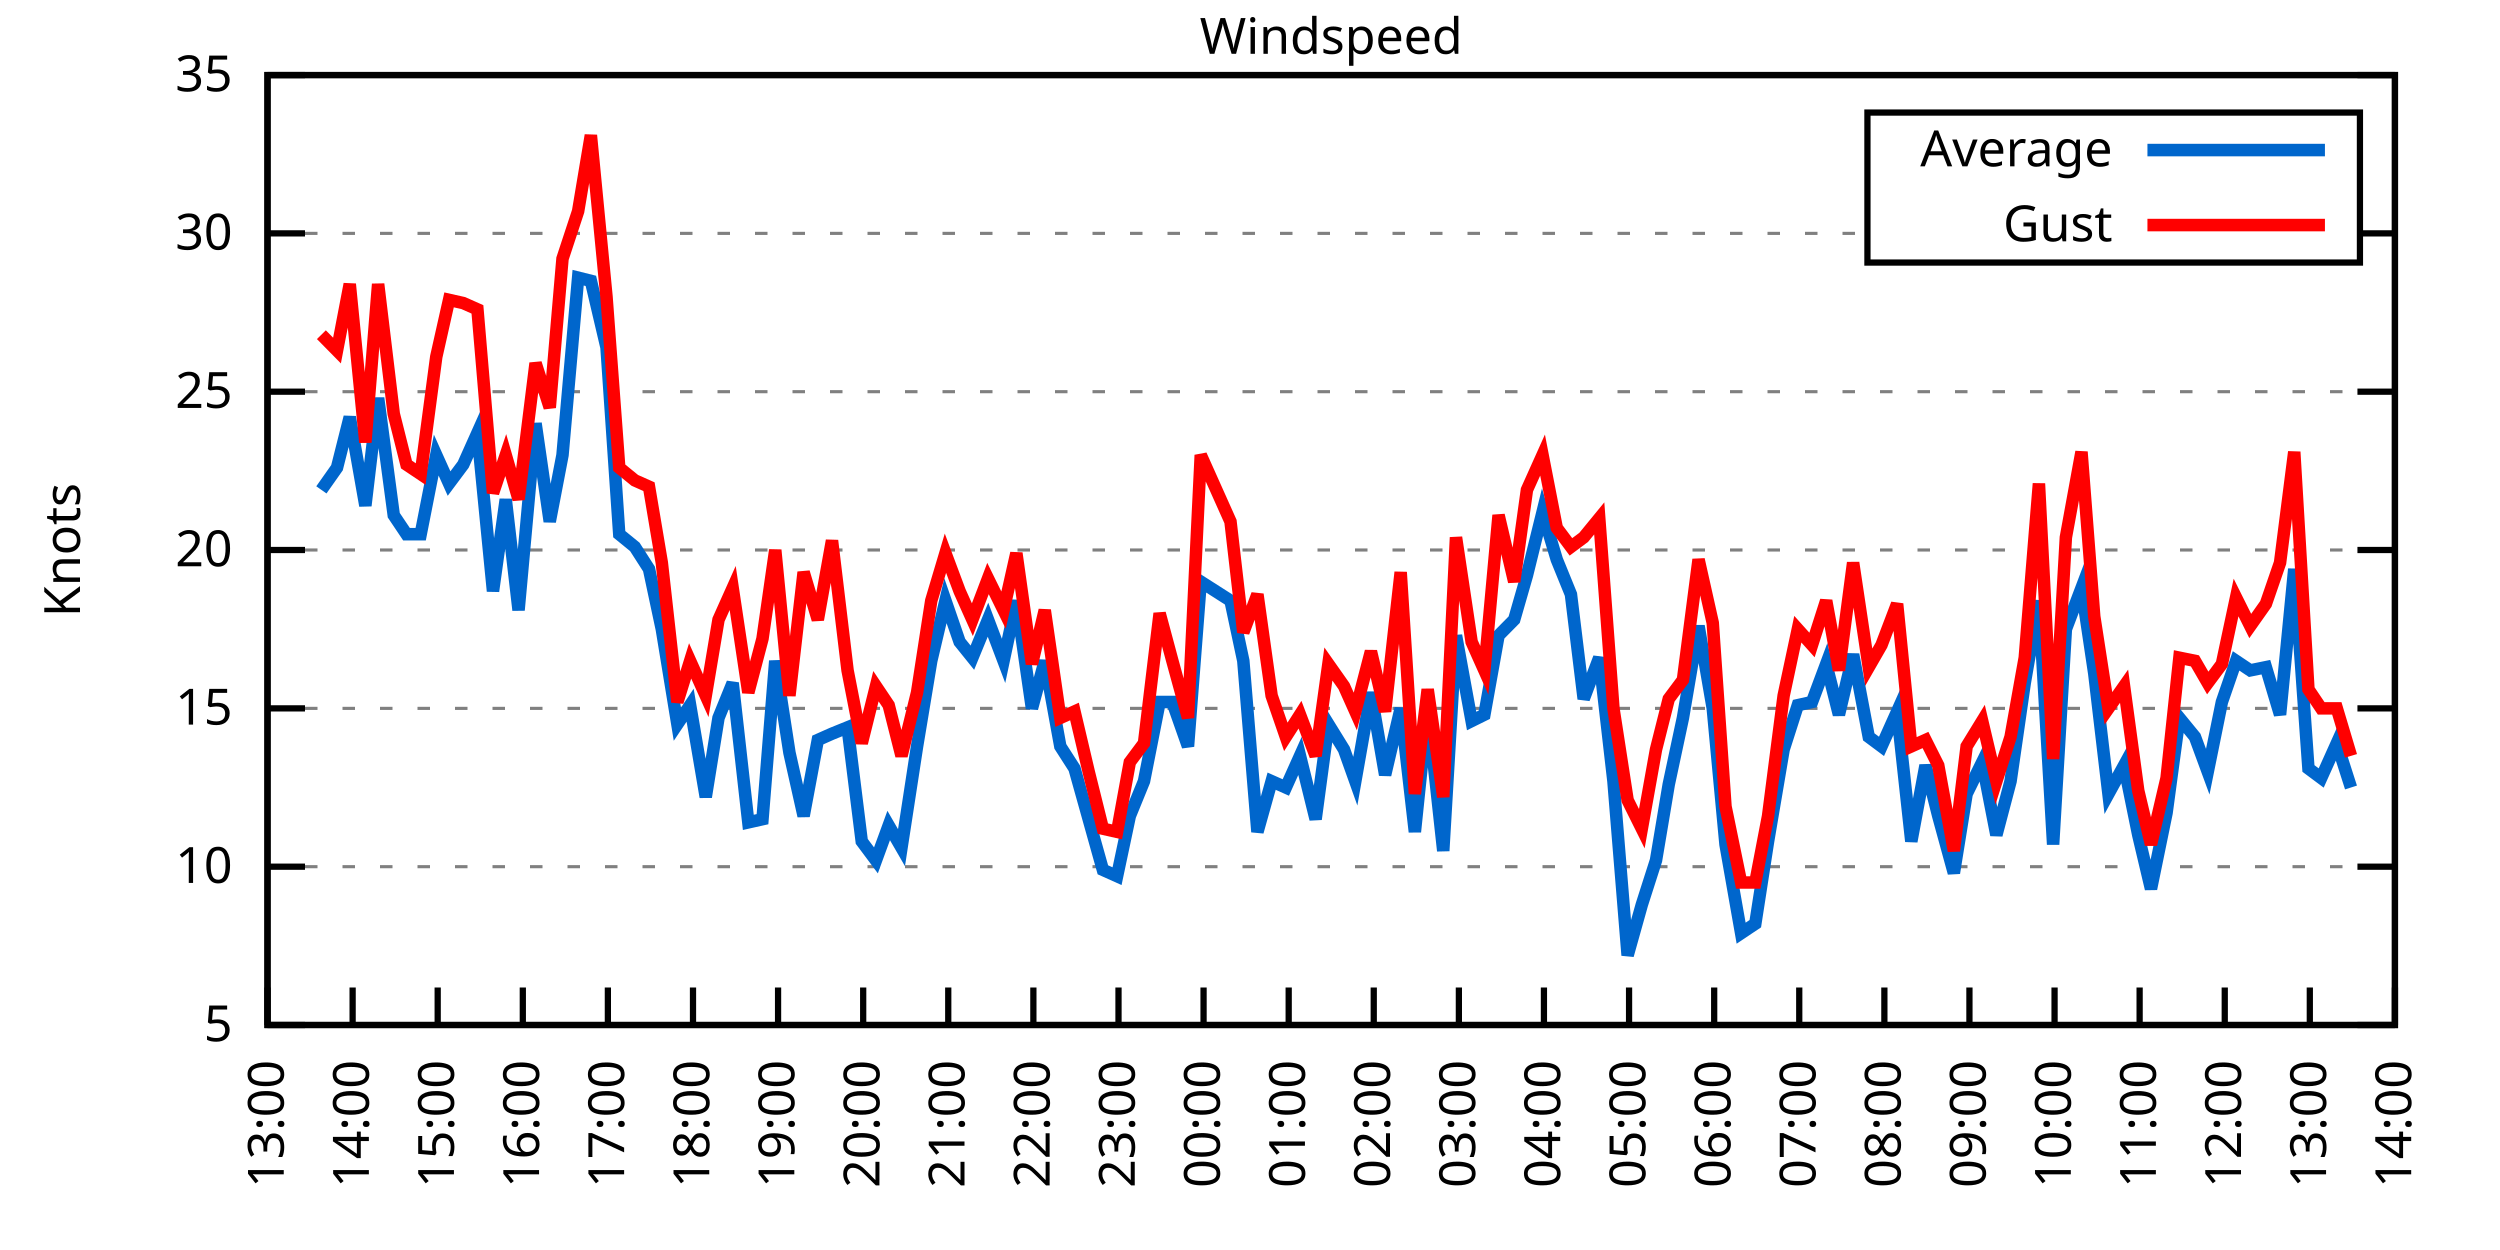
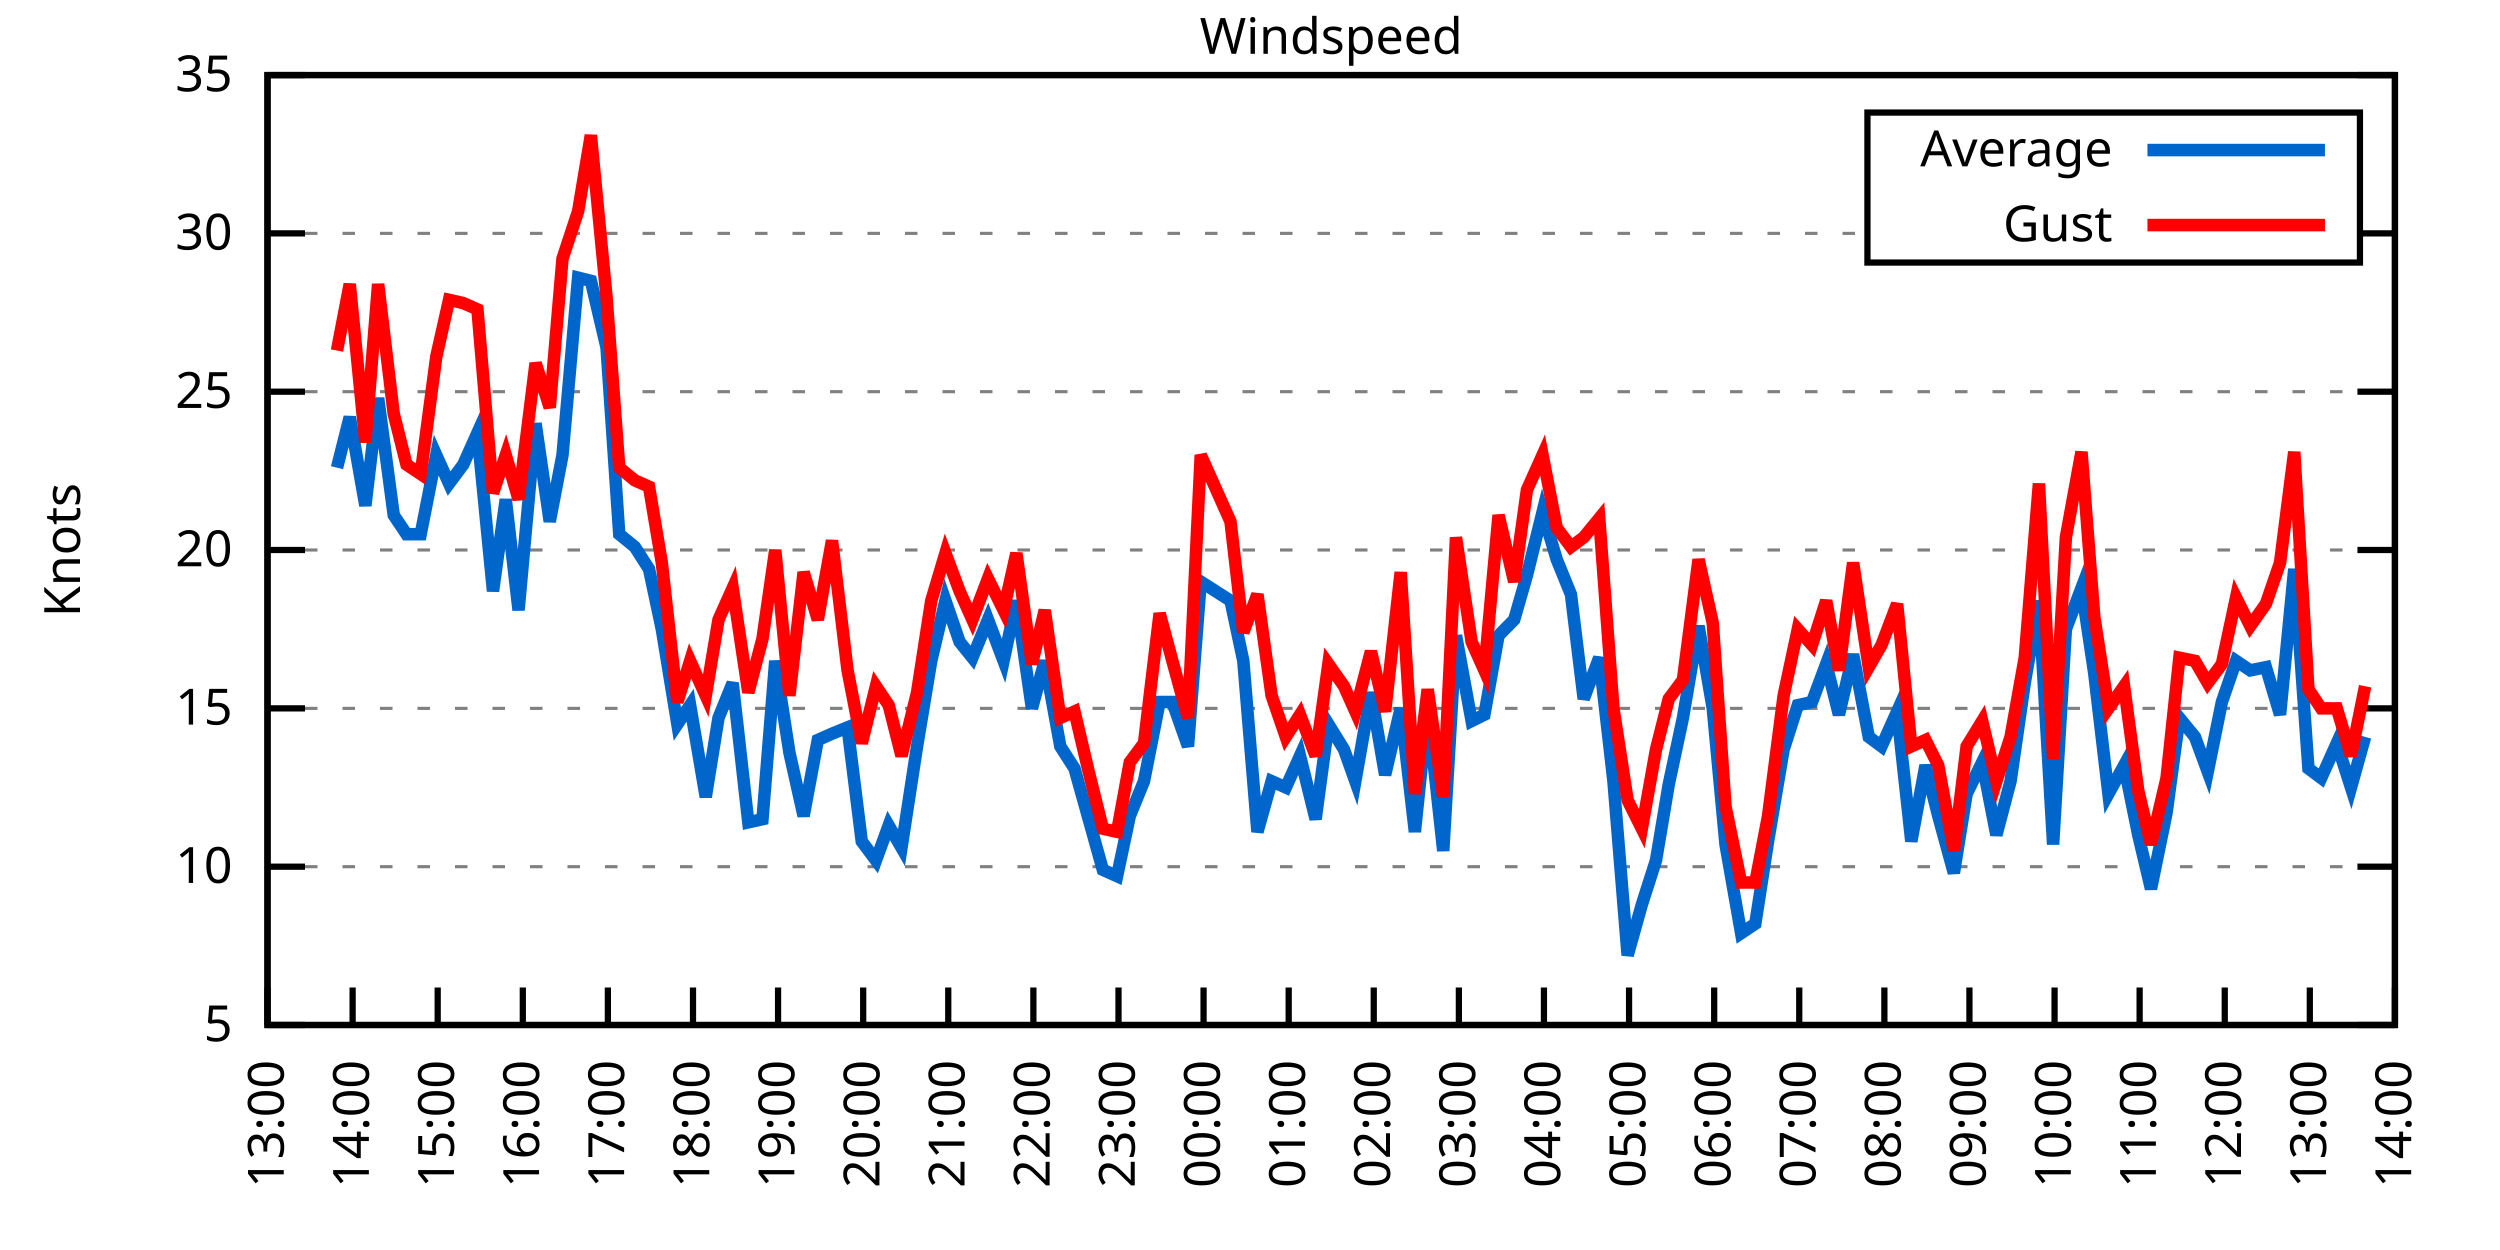
<svg xmlns="http://www.w3.org/2000/svg" xmlns:xlink="http://www.w3.org/1999/xlink" width="400" height="200" viewBox="0 0 400 200">
  <g id="gnuplot_canvas">
    <rect x="0" y="0" width="400" height="200" fill="none" />
    <defs>
      <circle id="gpDot" r="0.5" stroke-width="0.5" stroke="currentColor" />
      <path id="gpPt0" stroke-width="0.333" stroke="currentColor" d="M-1,0 h2 M0,-1 v2" />
      <path id="gpPt1" stroke-width="0.333" stroke="currentColor" d="M-1,-1 L1,1 M1,-1 L-1,1" />
      <path id="gpPt2" stroke-width="0.333" stroke="currentColor" d="M-1,0 L1,0 M0,-1 L0,1 M-1,-1 L1,1 M-1,1 L1,-1" />
      <rect id="gpPt3" stroke-width="0.333" stroke="currentColor" x="-1" y="-1" width="2" height="2" />
      <rect id="gpPt4" stroke-width="0.333" stroke="currentColor" fill="currentColor" x="-1" y="-1" width="2" height="2" />
      <circle id="gpPt5" stroke-width="0.333" stroke="currentColor" cx="0" cy="0" r="1" />
      <use xlink:href="#gpPt5" id="gpPt6" fill="currentColor" stroke="none" />
      <path id="gpPt7" stroke-width="0.333" stroke="currentColor" d="M0,-1.33 L-1.33,0.67 L1.33,0.67 z" />
      <use xlink:href="#gpPt7" id="gpPt8" fill="currentColor" stroke="none" />
      <use xlink:href="#gpPt7" id="gpPt9" stroke="currentColor" transform="rotate(180)" />
      <use xlink:href="#gpPt9" id="gpPt10" fill="currentColor" stroke="none" />
      <use xlink:href="#gpPt3" id="gpPt11" stroke="currentColor" transform="rotate(45)" />
      <use xlink:href="#gpPt11" id="gpPt12" fill="currentColor" stroke="none" />
      <path id="gpPt13" stroke-width="0.333" stroke="currentColor" d="M0,1.330 L1.265,0.411 L0.782,-1.067 L-0.782,-1.076 L-1.265,0.411 z" />
      <use xlink:href="#gpPt13" id="gpPt14" fill="currentColor" stroke="none" />
      <filter id="textbox" filterUnits="objectBoundingBox" x="0" y="0" height="1" width="1">
        <feFlood flood-color="white" flood-opacity="1" result="bgnd" />
        <feComposite in="SourceGraphic" in2="bgnd" operator="atop" />
      </filter>
      <filter id="greybox" filterUnits="objectBoundingBox" x="0" y="0" height="1" width="1">
        <feFlood flood-color="lightgrey" flood-opacity="1" result="grey" />
        <feComposite in="SourceGraphic" in2="grey" operator="atop" />
      </filter>
    </defs>
    <g fill="none" color="white" stroke="currentColor" stroke-width="1.00" stroke-linecap="butt" stroke-linejoin="miter">
</g>
    <g fill="none" color="black" stroke="currentColor" stroke-width="1.00" stroke-linecap="butt" stroke-linejoin="miter">
      <g stroke="none" shape-rendering="crispEdges">
        <polygon fill="rgb(255, 255, 255)" points="42.80,164.00 383.18,164.00 383.18,12.02 42.80,12.02 " />
      </g>
    </g>
    <g fill="none" color="black" stroke="currentColor" stroke-width="1.00" stroke-linecap="butt" stroke-linejoin="miter">
</g>
    <g fill="none" color="black" stroke="black" stroke-width="0.50" stroke-linecap="butt" stroke-linejoin="miter">
</g>
    <g fill="none" color="gray" stroke="currentColor" stroke-width="0.50" stroke-linecap="butt" stroke-linejoin="miter">
      <path stroke="gray" stroke-dasharray="2,4" class="gridline" d="M42.80,164.00 L383.19,164.00  " />
    </g>
    <g fill="none" color="gray" stroke="gray" stroke-width="1.00" stroke-linecap="butt" stroke-linejoin="miter">
</g>
    <g fill="none" color="black" stroke="currentColor" stroke-width="1.00" stroke-linecap="butt" stroke-linejoin="miter">
      <path stroke="black" d="M42.80,164.00 L48.80,164.00 M383.19,164.00 L377.19,164.00  " />
      <g transform="translate(37.20,166.60)" stroke="none" fill="black" font-family="Sans" font-size="8.00" text-anchor="end">
        <text>
          <tspan font-family="Sans"> 5</tspan>
        </text>
      </g>
    </g>
    <g fill="none" color="black" stroke="currentColor" stroke-width="1.00" stroke-linecap="butt" stroke-linejoin="miter">
</g>
    <g fill="none" color="black" stroke="black" stroke-width="0.50" stroke-linecap="butt" stroke-linejoin="miter">
</g>
    <g fill="none" color="gray" stroke="currentColor" stroke-width="0.50" stroke-linecap="butt" stroke-linejoin="miter">
      <path stroke="gray" stroke-dasharray="2,4" class="gridline" d="M42.80,138.67 L383.19,138.67  " />
    </g>
    <g fill="none" color="gray" stroke="gray" stroke-width="1.00" stroke-linecap="butt" stroke-linejoin="miter">
</g>
    <g fill="none" color="black" stroke="currentColor" stroke-width="1.00" stroke-linecap="butt" stroke-linejoin="miter">
      <path stroke="black" d="M42.80,138.67 L48.80,138.67 M383.19,138.67 L377.19,138.67  " />
      <g transform="translate(37.20,141.27)" stroke="none" fill="black" font-family="Sans" font-size="8.00" text-anchor="end">
        <text>
          <tspan font-family="Sans"> 10</tspan>
        </text>
      </g>
    </g>
    <g fill="none" color="black" stroke="currentColor" stroke-width="1.00" stroke-linecap="butt" stroke-linejoin="miter">
</g>
    <g fill="none" color="black" stroke="black" stroke-width="0.50" stroke-linecap="butt" stroke-linejoin="miter">
</g>
    <g fill="none" color="gray" stroke="currentColor" stroke-width="0.50" stroke-linecap="butt" stroke-linejoin="miter">
      <path stroke="gray" stroke-dasharray="2,4" class="gridline" d="M42.80,113.34 L383.19,113.34  " />
    </g>
    <g fill="none" color="gray" stroke="gray" stroke-width="1.00" stroke-linecap="butt" stroke-linejoin="miter">
</g>
    <g fill="none" color="black" stroke="currentColor" stroke-width="1.00" stroke-linecap="butt" stroke-linejoin="miter">
      <path stroke="black" d="M42.80,113.34 L48.80,113.34 M383.19,113.34 L377.19,113.34  " />
      <g transform="translate(37.20,115.94)" stroke="none" fill="black" font-family="Sans" font-size="8.00" text-anchor="end">
        <text>
          <tspan font-family="Sans"> 15</tspan>
        </text>
      </g>
    </g>
    <g fill="none" color="black" stroke="currentColor" stroke-width="1.00" stroke-linecap="butt" stroke-linejoin="miter">
</g>
    <g fill="none" color="black" stroke="black" stroke-width="0.50" stroke-linecap="butt" stroke-linejoin="miter">
</g>
    <g fill="none" color="gray" stroke="currentColor" stroke-width="0.50" stroke-linecap="butt" stroke-linejoin="miter">
      <path stroke="gray" stroke-dasharray="2,4" class="gridline" d="M42.80,88.00 L383.19,88.00  " />
    </g>
    <g fill="none" color="gray" stroke="gray" stroke-width="1.00" stroke-linecap="butt" stroke-linejoin="miter">
</g>
    <g fill="none" color="black" stroke="currentColor" stroke-width="1.00" stroke-linecap="butt" stroke-linejoin="miter">
      <path stroke="black" d="M42.80,88.00 L48.80,88.00 M383.19,88.00 L377.19,88.00  " />
      <g transform="translate(37.20,90.60)" stroke="none" fill="black" font-family="Sans" font-size="8.00" text-anchor="end">
        <text>
          <tspan font-family="Sans"> 20</tspan>
        </text>
      </g>
    </g>
    <g fill="none" color="black" stroke="currentColor" stroke-width="1.00" stroke-linecap="butt" stroke-linejoin="miter">
</g>
    <g fill="none" color="black" stroke="black" stroke-width="0.50" stroke-linecap="butt" stroke-linejoin="miter">
</g>
    <g fill="none" color="gray" stroke="currentColor" stroke-width="0.50" stroke-linecap="butt" stroke-linejoin="miter">
      <path stroke="gray" stroke-dasharray="2,4" class="gridline" d="M42.80,62.67 L383.19,62.67  " />
    </g>
    <g fill="none" color="gray" stroke="gray" stroke-width="1.00" stroke-linecap="butt" stroke-linejoin="miter">
</g>
    <g fill="none" color="black" stroke="currentColor" stroke-width="1.00" stroke-linecap="butt" stroke-linejoin="miter">
      <path stroke="black" d="M42.80,62.67 L48.80,62.67 M383.19,62.67 L377.19,62.67  " />
      <g transform="translate(37.20,65.27)" stroke="none" fill="black" font-family="Sans" font-size="8.00" text-anchor="end">
        <text>
          <tspan font-family="Sans"> 25</tspan>
        </text>
      </g>
    </g>
    <g fill="none" color="black" stroke="currentColor" stroke-width="1.00" stroke-linecap="butt" stroke-linejoin="miter">
</g>
    <g fill="none" color="black" stroke="black" stroke-width="0.50" stroke-linecap="butt" stroke-linejoin="miter">
</g>
    <g fill="none" color="gray" stroke="currentColor" stroke-width="0.50" stroke-linecap="butt" stroke-linejoin="miter">
      <path stroke="gray" stroke-dasharray="2,4" class="gridline" d="M42.80,37.34 L298.79,37.34 M377.59,37.34 L383.19,37.34  " />
    </g>
    <g fill="none" color="gray" stroke="gray" stroke-width="1.00" stroke-linecap="butt" stroke-linejoin="miter">
</g>
    <g fill="none" color="black" stroke="currentColor" stroke-width="1.00" stroke-linecap="butt" stroke-linejoin="miter">
      <path stroke="black" d="M42.80,37.34 L48.80,37.34 M383.19,37.34 L377.19,37.34  " />
      <g transform="translate(37.20,39.94)" stroke="none" fill="black" font-family="Sans" font-size="8.00" text-anchor="end">
        <text>
          <tspan font-family="Sans"> 30</tspan>
        </text>
      </g>
    </g>
    <g fill="none" color="black" stroke="currentColor" stroke-width="1.00" stroke-linecap="butt" stroke-linejoin="miter">
</g>
    <g fill="none" color="black" stroke="black" stroke-width="0.50" stroke-linecap="butt" stroke-linejoin="miter">
</g>
    <g fill="none" color="gray" stroke="currentColor" stroke-width="0.50" stroke-linecap="butt" stroke-linejoin="miter">
      <path stroke="gray" stroke-dasharray="2,4" class="gridline" d="M42.80,12.01 L383.19,12.01  " />
    </g>
    <g fill="none" color="gray" stroke="gray" stroke-width="1.00" stroke-linecap="butt" stroke-linejoin="miter">
</g>
    <g fill="none" color="black" stroke="currentColor" stroke-width="1.00" stroke-linecap="butt" stroke-linejoin="miter">
      <path stroke="black" d="M42.80,12.01 L48.80,12.01 M383.19,12.01 L377.19,12.01  " />
      <g transform="translate(37.20,14.61)" stroke="none" fill="black" font-family="Sans" font-size="8.00" text-anchor="end">
        <text>
          <tspan font-family="Sans"> 35</tspan>
        </text>
      </g>
    </g>
    <g fill="none" color="black" stroke="currentColor" stroke-width="1.00" stroke-linecap="butt" stroke-linejoin="miter">
      <path stroke="black" d="M42.80,164.00 L42.80,158.00  " />
      <g transform="translate(45.40,169.60) rotate(270.00)" stroke="none" fill="black" font-family="Sans" font-size="8.00" text-anchor="end">
        <text>
          <tspan font-family="Sans">13:00</tspan>
        </text>
      </g>
    </g>
    <g fill="none" color="black" stroke="currentColor" stroke-width="1.00" stroke-linecap="butt" stroke-linejoin="miter">
      <path stroke="black" d="M56.42,164.00 L56.42,158.00  " />
      <g transform="translate(59.02,169.60) rotate(270.00)" stroke="none" fill="black" font-family="Sans" font-size="8.00" text-anchor="end">
        <text>
          <tspan font-family="Sans">14:00</tspan>
        </text>
      </g>
    </g>
    <g fill="none" color="black" stroke="currentColor" stroke-width="1.00" stroke-linecap="butt" stroke-linejoin="miter">
      <path stroke="black" d="M70.03,164.00 L70.03,158.00  " />
      <g transform="translate(72.63,169.60) rotate(270.00)" stroke="none" fill="black" font-family="Sans" font-size="8.00" text-anchor="end">
        <text>
          <tspan font-family="Sans">15:00</tspan>
        </text>
      </g>
    </g>
    <g fill="none" color="black" stroke="currentColor" stroke-width="1.00" stroke-linecap="butt" stroke-linejoin="miter">
      <path stroke="black" d="M83.65,164.00 L83.65,158.00  " />
      <g transform="translate(86.25,169.60) rotate(270.00)" stroke="none" fill="black" font-family="Sans" font-size="8.00" text-anchor="end">
        <text>
          <tspan font-family="Sans">16:00</tspan>
        </text>
      </g>
    </g>
    <g fill="none" color="black" stroke="currentColor" stroke-width="1.00" stroke-linecap="butt" stroke-linejoin="miter">
      <path stroke="black" d="M97.26,164.00 L97.26,158.00  " />
      <g transform="translate(99.86,169.60) rotate(270.00)" stroke="none" fill="black" font-family="Sans" font-size="8.00" text-anchor="end">
        <text>
          <tspan font-family="Sans">17:00</tspan>
        </text>
      </g>
    </g>
    <g fill="none" color="black" stroke="currentColor" stroke-width="1.00" stroke-linecap="butt" stroke-linejoin="miter">
      <path stroke="black" d="M110.88,164.00 L110.88,158.00  " />
      <g transform="translate(113.48,169.60) rotate(270.00)" stroke="none" fill="black" font-family="Sans" font-size="8.00" text-anchor="end">
        <text>
          <tspan font-family="Sans">18:00</tspan>
        </text>
      </g>
    </g>
    <g fill="none" color="black" stroke="currentColor" stroke-width="1.00" stroke-linecap="butt" stroke-linejoin="miter">
      <path stroke="black" d="M124.49,164.00 L124.49,158.00  " />
      <g transform="translate(127.09,169.60) rotate(270.00)" stroke="none" fill="black" font-family="Sans" font-size="8.00" text-anchor="end">
        <text>
          <tspan font-family="Sans">19:00</tspan>
        </text>
      </g>
    </g>
    <g fill="none" color="black" stroke="currentColor" stroke-width="1.00" stroke-linecap="butt" stroke-linejoin="miter">
      <path stroke="black" d="M138.11,164.00 L138.11,158.00  " />
      <g transform="translate(140.71,169.60) rotate(270.00)" stroke="none" fill="black" font-family="Sans" font-size="8.00" text-anchor="end">
        <text>
          <tspan font-family="Sans">20:00</tspan>
        </text>
      </g>
    </g>
    <g fill="none" color="black" stroke="currentColor" stroke-width="1.00" stroke-linecap="butt" stroke-linejoin="miter">
      <path stroke="black" d="M151.72,164.00 L151.72,158.00  " />
      <g transform="translate(154.32,169.60) rotate(270.00)" stroke="none" fill="black" font-family="Sans" font-size="8.00" text-anchor="end">
        <text>
          <tspan font-family="Sans">21:00</tspan>
        </text>
      </g>
    </g>
    <g fill="none" color="black" stroke="currentColor" stroke-width="1.00" stroke-linecap="butt" stroke-linejoin="miter">
      <path stroke="black" d="M165.34,164.00 L165.34,158.00  " />
      <g transform="translate(167.94,169.60) rotate(270.00)" stroke="none" fill="black" font-family="Sans" font-size="8.00" text-anchor="end">
        <text>
          <tspan font-family="Sans">22:00</tspan>
        </text>
      </g>
    </g>
    <g fill="none" color="black" stroke="currentColor" stroke-width="1.00" stroke-linecap="butt" stroke-linejoin="miter">
      <path stroke="black" d="M178.96,164.00 L178.96,158.00  " />
      <g transform="translate(181.56,169.60) rotate(270.00)" stroke="none" fill="black" font-family="Sans" font-size="8.00" text-anchor="end">
        <text>
          <tspan font-family="Sans">23:00</tspan>
        </text>
      </g>
    </g>
    <g fill="none" color="black" stroke="currentColor" stroke-width="1.00" stroke-linecap="butt" stroke-linejoin="miter">
      <path stroke="black" d="M192.57,164.00 L192.57,158.00  " />
      <g transform="translate(195.17,169.60) rotate(270.00)" stroke="none" fill="black" font-family="Sans" font-size="8.00" text-anchor="end">
        <text>
          <tspan font-family="Sans">00:00</tspan>
        </text>
      </g>
    </g>
    <g fill="none" color="black" stroke="currentColor" stroke-width="1.00" stroke-linecap="butt" stroke-linejoin="miter">
      <path stroke="black" d="M206.19,164.00 L206.19,158.00  " />
      <g transform="translate(208.79,169.60) rotate(270.00)" stroke="none" fill="black" font-family="Sans" font-size="8.00" text-anchor="end">
        <text>
          <tspan font-family="Sans">01:00</tspan>
        </text>
      </g>
    </g>
    <g fill="none" color="black" stroke="currentColor" stroke-width="1.00" stroke-linecap="butt" stroke-linejoin="miter">
      <path stroke="black" d="M219.80,164.00 L219.80,158.00  " />
      <g transform="translate(222.40,169.60) rotate(270.00)" stroke="none" fill="black" font-family="Sans" font-size="8.00" text-anchor="end">
        <text>
          <tspan font-family="Sans">02:00</tspan>
        </text>
      </g>
    </g>
    <g fill="none" color="black" stroke="currentColor" stroke-width="1.00" stroke-linecap="butt" stroke-linejoin="miter">
      <path stroke="black" d="M233.42,164.00 L233.42,158.00  " />
      <g transform="translate(236.02,169.60) rotate(270.00)" stroke="none" fill="black" font-family="Sans" font-size="8.00" text-anchor="end">
        <text>
          <tspan font-family="Sans">03:00</tspan>
        </text>
      </g>
    </g>
    <g fill="none" color="black" stroke="currentColor" stroke-width="1.00" stroke-linecap="butt" stroke-linejoin="miter">
      <path stroke="black" d="M247.03,164.00 L247.03,158.00  " />
      <g transform="translate(249.63,169.60) rotate(270.00)" stroke="none" fill="black" font-family="Sans" font-size="8.00" text-anchor="end">
        <text>
          <tspan font-family="Sans">04:00</tspan>
        </text>
      </g>
    </g>
    <g fill="none" color="black" stroke="currentColor" stroke-width="1.00" stroke-linecap="butt" stroke-linejoin="miter">
      <path stroke="black" d="M260.65,164.00 L260.65,158.00  " />
      <g transform="translate(263.25,169.60) rotate(270.00)" stroke="none" fill="black" font-family="Sans" font-size="8.00" text-anchor="end">
        <text>
          <tspan font-family="Sans">05:00</tspan>
        </text>
      </g>
    </g>
    <g fill="none" color="black" stroke="currentColor" stroke-width="1.00" stroke-linecap="butt" stroke-linejoin="miter">
      <path stroke="black" d="M274.27,164.00 L274.27,158.00  " />
      <g transform="translate(276.87,169.60) rotate(270.00)" stroke="none" fill="black" font-family="Sans" font-size="8.00" text-anchor="end">
        <text>
          <tspan font-family="Sans">06:00</tspan>
        </text>
      </g>
    </g>
    <g fill="none" color="black" stroke="currentColor" stroke-width="1.00" stroke-linecap="butt" stroke-linejoin="miter">
      <path stroke="black" d="M287.88,164.00 L287.88,158.00  " />
      <g transform="translate(290.48,169.60) rotate(270.00)" stroke="none" fill="black" font-family="Sans" font-size="8.00" text-anchor="end">
        <text>
          <tspan font-family="Sans">07:00</tspan>
        </text>
      </g>
    </g>
    <g fill="none" color="black" stroke="currentColor" stroke-width="1.00" stroke-linecap="butt" stroke-linejoin="miter">
      <path stroke="black" d="M301.50,164.00 L301.50,158.00  " />
      <g transform="translate(304.10,169.60) rotate(270.00)" stroke="none" fill="black" font-family="Sans" font-size="8.00" text-anchor="end">
        <text>
          <tspan font-family="Sans">08:00</tspan>
        </text>
      </g>
    </g>
    <g fill="none" color="black" stroke="currentColor" stroke-width="1.00" stroke-linecap="butt" stroke-linejoin="miter">
      <path stroke="black" d="M315.11,164.00 L315.11,158.00  " />
      <g transform="translate(317.71,169.60) rotate(270.00)" stroke="none" fill="black" font-family="Sans" font-size="8.00" text-anchor="end">
        <text>
          <tspan font-family="Sans">09:00</tspan>
        </text>
      </g>
    </g>
    <g fill="none" color="black" stroke="currentColor" stroke-width="1.00" stroke-linecap="butt" stroke-linejoin="miter">
      <path stroke="black" d="M328.73,164.00 L328.73,158.00  " />
      <g transform="translate(331.33,169.60) rotate(270.00)" stroke="none" fill="black" font-family="Sans" font-size="8.00" text-anchor="end">
        <text>
          <tspan font-family="Sans">10:00</tspan>
        </text>
      </g>
    </g>
    <g fill="none" color="black" stroke="currentColor" stroke-width="1.00" stroke-linecap="butt" stroke-linejoin="miter">
      <path stroke="black" d="M342.34,164.00 L342.34,158.00  " />
      <g transform="translate(344.94,169.60) rotate(270.00)" stroke="none" fill="black" font-family="Sans" font-size="8.00" text-anchor="end">
        <text>
          <tspan font-family="Sans">11:00</tspan>
        </text>
      </g>
    </g>
    <g fill="none" color="black" stroke="currentColor" stroke-width="1.00" stroke-linecap="butt" stroke-linejoin="miter">
      <path stroke="black" d="M355.96,164.00 L355.96,158.00  " />
      <g transform="translate(358.56,169.60) rotate(270.00)" stroke="none" fill="black" font-family="Sans" font-size="8.00" text-anchor="end">
        <text>
          <tspan font-family="Sans">12:00</tspan>
        </text>
      </g>
    </g>
    <g fill="none" color="black" stroke="currentColor" stroke-width="1.00" stroke-linecap="butt" stroke-linejoin="miter">
      <path stroke="black" d="M369.57,164.00 L369.57,158.00  " />
      <g transform="translate(372.17,169.60) rotate(270.00)" stroke="none" fill="black" font-family="Sans" font-size="8.00" text-anchor="end">
        <text>
          <tspan font-family="Sans">13:00</tspan>
        </text>
      </g>
    </g>
    <g fill="none" color="black" stroke="currentColor" stroke-width="1.00" stroke-linecap="butt" stroke-linejoin="miter">
      <path stroke="black" d="M383.19,164.00 L383.19,158.00  " />
      <g transform="translate(385.79,169.60) rotate(270.00)" stroke="none" fill="black" font-family="Sans" font-size="8.00" text-anchor="end">
        <text>
          <tspan font-family="Sans">14:00</tspan>
        </text>
      </g>
    </g>
    <g fill="none" color="black" stroke="currentColor" stroke-width="1.00" stroke-linecap="butt" stroke-linejoin="miter">
</g>
    <g fill="none" color="black" stroke="currentColor" stroke-width="1.00" stroke-linecap="butt" stroke-linejoin="miter">
      <path stroke="black" d="M42.80,12.01 L42.80,164.00 L383.19,164.00 L383.19,12.01 L42.80,12.01 Z  " />
    </g>
    <g fill="none" color="black" stroke="currentColor" stroke-width="1.00" stroke-linecap="butt" stroke-linejoin="miter">
</g>
    <g fill="none" color="black" stroke="currentColor" stroke-width="1.00" stroke-linecap="butt" stroke-linejoin="miter">
      <path stroke="black" d="M298.79,42.01 L298.79,18.01 L377.59,18.01 L377.59,42.01 L298.79,42.01 Z  " />
    </g>
    <g id="Windspeed_plot_1">
      <g fill="none" color="white" stroke="black" stroke-width="2.00" stroke-linecap="butt" stroke-linejoin="miter">
</g>
      <g fill="none" color="black" stroke="currentColor" stroke-width="2.00" stroke-linecap="butt" stroke-linejoin="miter">
        <g transform="translate(337.99,26.61)" stroke="none" fill="black" font-family="Sans" font-size="8.00" text-anchor="end">
          <text>
            <tspan font-family="Sans">Average</tspan>
          </text>
        </g>
      </g>
      <g fill="none" color="black" stroke="currentColor" stroke-width="2.00" stroke-linecap="butt" stroke-linejoin="miter">
-         <path stroke="rgb(  0, 102, 204)" d="M343.59,24.01 L371.99,24.01 M51.42,78.38 L53.92,74.83 L55.96,66.73 L58.46,80.91 L60.50,63.69 L63.00,82.43   L65.04,85.47 L67.31,85.47 L69.80,72.81 L71.85,77.37 L74.12,74.33 L76.39,69.26 L78.88,94.59 L80.92,79.90   L82.97,97.63 L85.69,67.74 L87.96,83.45 L90.00,72.81 L92.50,44.43 L94.54,44.94 L97.04,55.58 L99.08,85.47   L101.57,87.50 L103.84,91.04 L105.89,100.67 L108.38,115.87 L110.42,112.83 L112.92,127.52 L114.96,114.86 L117.23,109.28   L119.73,131.58 L122.00,131.07 L124.04,105.74 L126.31,120.43 L128.58,130.56 L130.85,118.40 L133.12,117.39 L135.61,116.38   L137.88,134.62 L140.15,137.66 L142.19,132.08 L144.24,135.63 L146.73,119.42 L149.00,105.74 L151.27,96.11 L153.54,102.70   L155.58,105.23 L158.08,99.15 L160.57,105.74 L162.62,96.11 L165.11,113.34 L167.16,105.74 L169.65,119.42 L171.92,122.96   L174.19,131.07 L176.46,139.17 L178.73,140.19 L180.77,130.56 L183.04,124.99 L185.54,112.32 L187.58,112.32 L190.08,119.42   L192.12,93.07 L196.88,96.11 L198.93,105.74 L201.19,133.10 L203.46,124.99 L205.73,126.00 L208.00,120.94 L210.50,131.07   L212.54,115.87 L215.04,119.92 L216.85,124.99 L219.35,110.80 L221.62,123.98 L224.11,113.34 L226.38,133.10 L228.43,113.34   L230.92,136.14 L232.96,101.68 L235.46,115.36 L237.50,114.35 L239.77,101.68 L242.27,99.15 L244.31,92.06 L246.81,81.93   L249.08,89.52 L251.35,95.10 L253.39,111.82 L255.88,105.23 L258.15,124.99 L260.42,152.85 L262.69,144.75 L264.96,137.66   L267.00,125.50 L269.27,114.86 L271.77,100.16 L274.04,113.34 L276.08,135.12 L278.58,149.31 L280.85,147.79 L282.89,134.62   L285.38,119.92 L287.65,112.83 L289.92,112.32 L292.19,106.24 L294.23,114.35 L296.50,104.72 L299.00,117.90 L301.04,119.42   L303.54,113.84 L305.81,134.62 L308.08,122.46 L310.12,130.56 L312.62,139.68 L314.66,127.02 L317.15,121.95 L319.42,133.60   L321.69,124.99 L323.96,109.28 L326.23,96.11 L328.50,135.12 L330.54,100.67 L333.04,94.08 L335.08,107.76 L337.35,127.02   L339.85,122.46 L342.12,133.60 L344.16,142.21 L346.65,130.06 L348.70,114.86 L351.19,117.90 L353.24,123.47 L355.50,112.32   L357.77,105.74 L360.04,107.26 L362.54,106.75 L364.81,114.35 L367.08,91.04 L369.35,122.96 L371.39,124.48 L373.89,118.91   L376.16,126.00  " />
+         <path stroke="rgb(  0, 102, 204)" d="M343.59,24.01 L371.99,24.01 M53.92,74.83 L55.96,66.73 L58.46,80.91 L60.50,63.69 L63.00,82.43 L65.04,85.47   L67.31,85.47 L69.80,72.81 L71.85,77.37 L74.12,74.33 L76.39,69.26 L78.88,94.59 L80.92,79.90 L82.97,97.63   L85.69,67.74 L87.96,83.45 L90.00,72.81 L92.50,44.43 L94.54,44.94 L97.04,55.58 L99.08,85.47 L101.57,87.50   L103.84,91.04 L105.89,100.67 L108.38,115.87 L110.42,112.83 L112.92,127.52 L114.96,114.86 L117.23,109.28 L119.73,131.58   L122.00,131.07 L124.04,105.74 L126.31,120.43 L128.58,130.56 L130.85,118.40 L133.12,117.39 L135.61,116.38 L137.88,134.62   L140.15,137.66 L142.19,132.08 L144.24,135.63 L146.73,119.42 L149.00,105.74 L151.27,96.11 L153.54,102.70 L155.58,105.23   L158.08,99.15 L160.57,105.74 L162.62,96.11 L165.11,113.34 L167.16,105.74 L169.65,119.42 L171.92,122.96 L174.19,131.07   L176.46,139.17 L178.73,140.19 L180.77,130.56 L183.04,124.99 L185.54,112.32 L187.58,112.32 L190.08,119.42 L192.12,93.07   L196.88,96.11 L198.93,105.74 L201.19,133.10 L203.46,124.99 L205.73,126.00 L208.00,120.94 L210.50,131.07 L212.54,115.87   L215.04,119.92 L216.85,124.99 L219.35,110.80 L221.62,123.98 L224.11,113.34 L226.38,133.10 L228.43,113.34 L230.92,136.14   L232.96,101.68 L235.46,115.36 L237.50,114.35 L239.77,101.68 L242.27,99.15 L244.31,92.06 L246.81,81.93 L249.08,89.52   L251.35,95.10 L253.39,111.82 L255.88,105.23 L258.15,124.99 L260.42,152.85 L262.69,144.75 L264.96,137.66 L267.00,125.50   L269.27,114.86 L271.77,100.16 L274.04,113.34 L276.08,135.12 L278.58,149.31 L280.85,147.79 L282.89,134.62 L285.38,119.92   L287.65,112.83 L289.92,112.32 L292.19,106.24 L294.23,114.35 L296.50,104.72 L299.00,117.90 L301.04,119.42 L303.54,113.84   L305.81,134.62 L308.08,122.46 L310.12,130.56 L312.62,139.68 L314.66,127.02 L317.15,121.95 L319.42,133.60 L321.69,124.99   L323.96,109.28 L326.23,96.11 L328.50,135.12 L330.54,100.67 L333.04,94.08 L335.08,107.76 L337.35,127.02 L339.85,122.46   L342.12,133.60 L344.16,142.21 L346.65,130.06 L348.70,114.86 L351.19,117.90 L353.24,123.47 L355.50,112.32 L357.77,105.74   L360.04,107.26 L362.54,106.75 L364.81,114.35 L367.08,91.04 L369.35,122.96 L371.39,124.48 L373.89,118.91 L376.16,126.00   L378.42,117.90  " />
      </g>
    </g>
    <g id="Windspeed_plot_2">
      <g fill="none" color="black" stroke="currentColor" stroke-width="2.00" stroke-linecap="butt" stroke-linejoin="miter">
        <g transform="translate(337.99,38.61)" stroke="none" fill="black" font-family="Sans" font-size="8.00" text-anchor="end">
          <text>
            <tspan font-family="Sans">Gust</tspan>
          </text>
        </g>
      </g>
      <g fill="none" color="black" stroke="currentColor" stroke-width="2.00" stroke-linecap="butt" stroke-linejoin="miter">
-         <path stroke="rgb(255,   0,   0)" d="M343.59,36.01 L371.99,36.01 M51.42,53.55 L53.92,56.09 L55.96,45.45 L58.46,70.78 L60.50,45.45 L63.00,66.22   L65.04,74.33 L67.31,75.85 L69.80,57.10 L71.85,47.98 L74.12,48.49 L76.39,49.50 L78.88,78.89 L80.92,72.81   L82.97,79.90 L85.69,58.11 L87.96,65.21 L90.00,41.39 L92.50,33.80 L94.54,21.64 L97.04,47.47 L99.08,74.83   L101.57,76.86 L103.84,77.87 L105.89,90.03 L108.38,112.32 L110.42,105.74 L112.92,111.31 L114.96,99.15 L117.23,94.08   L119.73,110.80 L122.00,102.19 L124.04,88.00 L126.31,111.31 L128.58,91.55 L130.85,99.15 L133.12,86.49 L135.61,107.26   L137.88,118.91 L140.15,109.79 L142.19,112.83 L144.24,120.94 L146.73,110.80 L149.00,96.11 L151.27,88.51 L153.54,94.59   L155.58,99.15 L158.08,92.56 L160.57,97.63 L162.62,88.51 L165.11,106.24 L167.16,97.63 L169.65,114.86 L171.92,113.84   L174.19,123.47 L176.46,132.59 L178.73,133.10 L180.77,121.95 L183.04,118.91 L185.54,98.14 L187.58,105.74 L190.08,114.86   L192.12,72.81 L196.88,83.45 L198.93,101.18 L201.19,95.10 L203.46,111.31 L205.73,117.90 L208.00,114.35 L210.50,120.94   L212.54,106.24 L215.04,109.79 L216.85,113.84 L219.35,104.22 L221.62,113.84 L224.11,91.55 L226.38,127.02 L228.43,110.30   L230.92,127.52 L232.96,85.98 L235.46,102.70 L237.50,107.26 L239.77,82.43 L242.27,93.07 L244.31,78.38 L246.81,72.81   L249.08,84.46 L251.35,87.50 L253.39,85.98 L255.88,82.94 L258.15,113.34 L260.42,128.03 L262.69,132.59 L264.96,119.92   L267.00,111.82 L269.27,108.78 L271.77,89.52 L274.04,99.66 L276.08,129.04 L278.58,141.20 L280.85,141.20 L282.89,130.56   L285.38,111.31 L287.65,100.67 L289.92,103.20 L292.19,96.11 L294.23,107.26 L296.50,90.03 L299.00,106.75 L301.04,103.20   L303.54,96.62 L305.81,119.42 L308.08,118.40 L310.12,122.46 L312.62,136.14 L314.66,119.42 L317.15,115.36 L319.42,124.99   L321.69,117.90 L323.96,105.23 L326.23,77.37 L328.50,121.44 L330.54,85.98 L333.04,72.30 L335.08,98.64 L337.35,113.34   L339.85,109.79 L342.12,126.51 L344.16,135.12 L346.65,124.48 L348.70,105.23 L351.19,105.74 L353.24,109.28 L355.50,106.24   L357.77,95.60 L360.04,100.16 L362.54,96.62 L364.81,90.03 L367.08,72.30 L369.35,110.30 L371.39,113.34 L373.89,113.34   L376.16,120.94  " />
+         <path stroke="rgb(255,   0,   0)" d="M343.59,36.01 L371.99,36.01 M53.92,56.09 L55.96,45.45 L58.46,70.78 L60.50,45.45 L63.00,66.22 L65.04,74.33   L67.31,75.85 L69.80,57.10 L71.85,47.98 L74.12,48.49 L76.39,49.50 L78.88,78.89 L80.92,72.81 L82.97,79.90   L85.69,58.11 L87.96,65.21 L90.00,41.39 L92.50,33.80 L94.54,21.64 L97.04,47.47 L99.08,74.83 L101.57,76.86   L103.84,77.87 L105.89,90.03 L108.38,112.32 L110.42,105.74 L112.92,111.31 L114.96,99.15 L117.23,94.08 L119.73,110.80   L122.00,102.19 L124.04,88.00 L126.31,111.31 L128.58,91.55 L130.85,99.15 L133.12,86.49 L135.61,107.26 L137.88,118.91   L140.15,109.79 L142.19,112.83 L144.24,120.94 L146.73,110.80 L149.00,96.11 L151.27,88.51 L153.54,94.59 L155.58,99.15   L158.08,92.56 L160.57,97.63 L162.62,88.51 L165.11,106.24 L167.16,97.63 L169.65,114.86 L171.92,113.84 L174.19,123.47   L176.46,132.59 L178.73,133.10 L180.77,121.95 L183.04,118.91 L185.54,98.14 L187.58,105.74 L190.08,114.86 L192.12,72.81   L196.88,83.45 L198.93,101.18 L201.19,95.10 L203.46,111.31 L205.73,117.90 L208.00,114.35 L210.50,120.94 L212.54,106.24   L215.04,109.79 L216.85,113.84 L219.35,104.22 L221.62,113.84 L224.11,91.55 L226.38,127.02 L228.43,110.30 L230.92,127.52   L232.96,85.98 L235.46,102.70 L237.50,107.26 L239.77,82.43 L242.27,93.07 L244.31,78.38 L246.81,72.81 L249.08,84.46   L251.35,87.50 L253.39,85.98 L255.88,82.94 L258.15,113.34 L260.42,128.03 L262.69,132.59 L264.96,119.92 L267.00,111.82   L269.27,108.78 L271.77,89.52 L274.04,99.66 L276.08,129.04 L278.58,141.20 L280.85,141.20 L282.89,130.56 L285.38,111.31   L287.65,100.67 L289.92,103.20 L292.19,96.11 L294.23,107.26 L296.50,90.03 L299.00,106.75 L301.04,103.20 L303.54,96.62   L305.81,119.42 L308.08,118.40 L310.12,122.46 L312.62,136.14 L314.66,119.42 L317.15,115.36 L319.42,124.99 L321.69,117.90   L323.96,105.23 L326.23,77.37 L328.50,121.44 L330.54,85.98 L333.04,72.30 L335.08,98.64 L337.35,113.34 L339.85,109.79   L342.12,126.51 L344.16,135.12 L346.65,124.48 L348.70,105.23 L351.19,105.74 L353.24,109.28 L355.50,106.24 L357.77,95.60   L360.04,100.16 L362.54,96.62 L364.81,90.03 L367.08,72.30 L369.35,110.30 L371.39,113.34 L373.89,113.34 L376.16,120.94   L378.42,109.79  " />
      </g>
    </g>
    <g fill="none" color="black" stroke="currentColor" stroke-width="2.00" stroke-linecap="butt" stroke-linejoin="miter">
</g>
    <g fill="none" color="black" stroke="black" stroke-width="1.00" stroke-linecap="butt" stroke-linejoin="miter">
</g>
    <g fill="none" color="black" stroke="currentColor" stroke-width="1.00" stroke-linecap="butt" stroke-linejoin="miter">
      <path stroke="black" d="M42.80,12.01 L42.80,164.00 L383.19,164.00 L383.19,12.01 L42.80,12.01 Z  " />
      <g transform="translate(12.80,88.01) rotate(270.00)" stroke="none" fill="black" font-family="Sans" font-size="8.00" text-anchor="middle">
        <text>
          <tspan font-family="Sans">Knots</tspan>
        </text>
      </g>
    </g>
    <g fill="none" color="black" stroke="currentColor" stroke-width="1.00" stroke-linecap="butt" stroke-linejoin="miter">
</g>
    <g fill="none" color="black" stroke="currentColor" stroke-width="1.00" stroke-linecap="butt" stroke-linejoin="miter">
      <g transform="translate(212.99,8.61)" stroke="none" fill="black" font-family="Sans" font-size="8.00" text-anchor="middle">
        <text>
          <tspan font-family="Sans">Windspeed</tspan>
        </text>
      </g>
    </g>
    <g fill="none" color="black" stroke="currentColor" stroke-width="1.00" stroke-linecap="butt" stroke-linejoin="miter">
</g>
  </g>
</svg>
